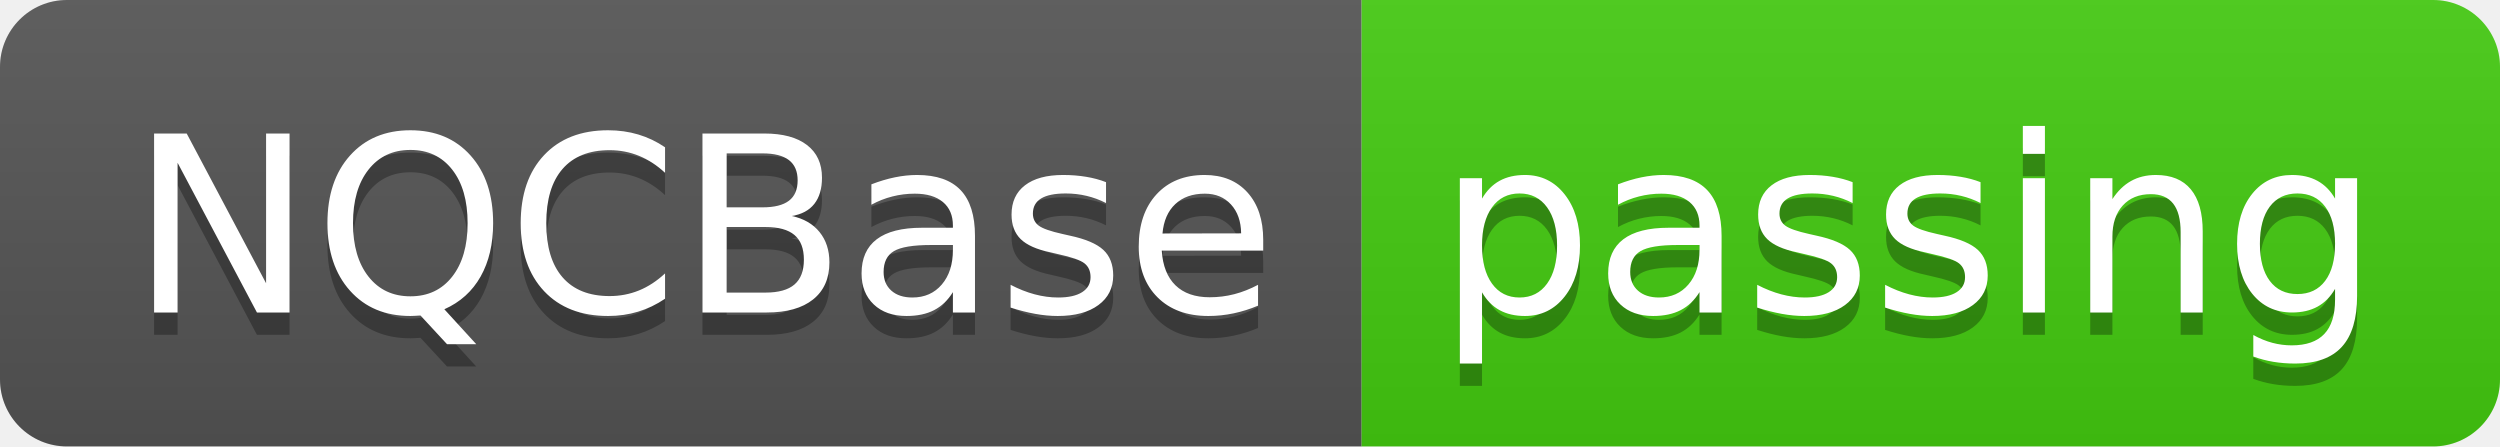
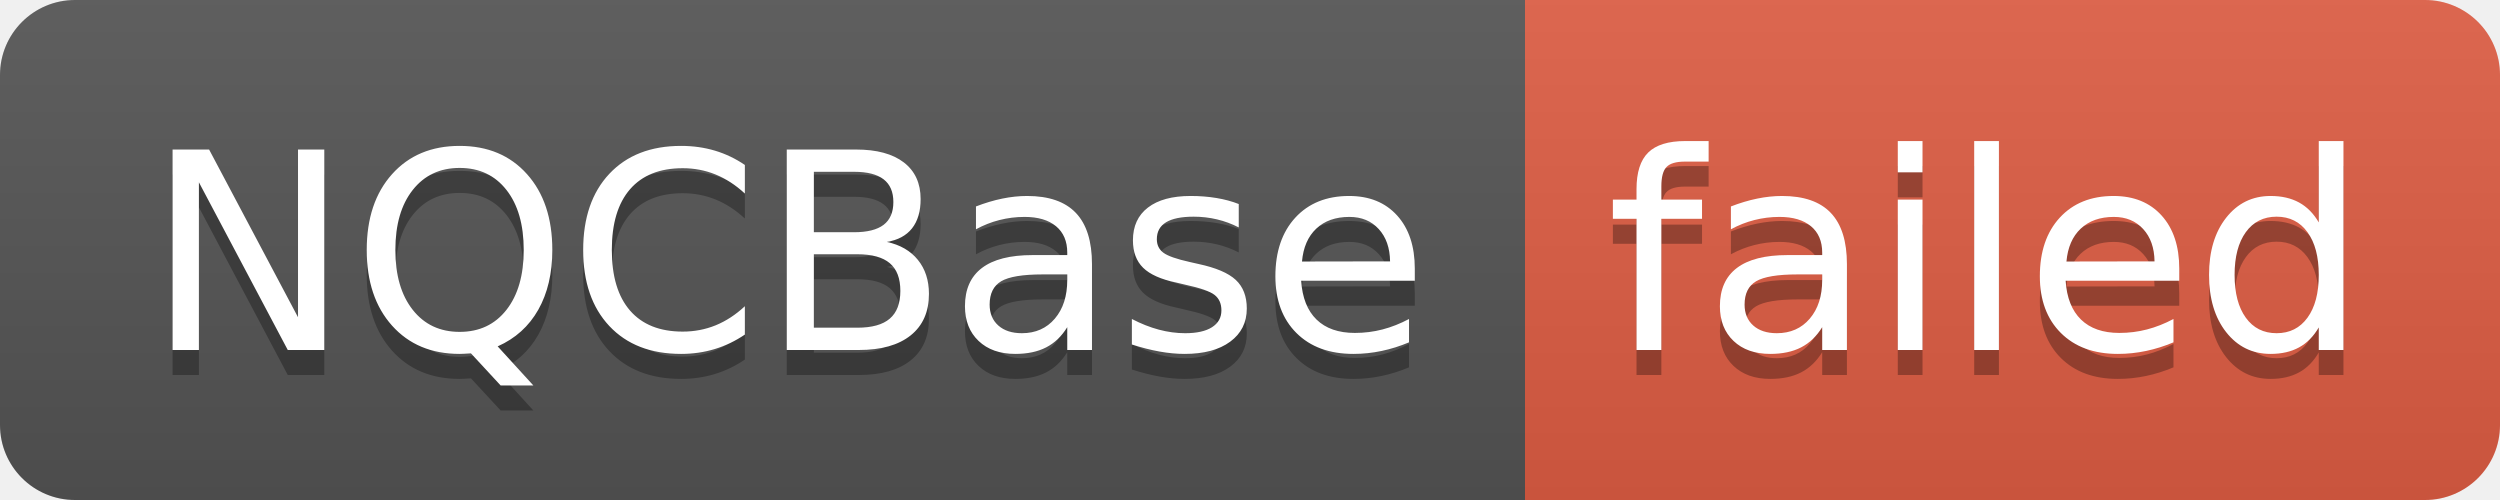
- <svg xmlns="http://www.w3.org/2000/svg" width="112" height="20" role="img" aria-label="NQCBase: passing">
+ <svg xmlns="http://www.w3.org/2000/svg" width="100" height="20" role="img" aria-label="NQCBase: failed">
  <linearGradient id="s" x2="0" y2="100%">
    <stop offset="0" stop-color="#bbb" stop-opacity=".1" />
    <stop offset="1" stop-opacity=".1" />
  </linearGradient>
  <clipPath id="r">
-     <rect width="112" height="20" rx="3" fill="#fff" />
+     <rect width="100" height="20" rx="3" fill="#fff" />
  </clipPath>
  <g clip-path="url(#r)">
    <rect width="61" height="20" fill="#555" />
-     <rect x="61" width="51" height="20" fill="#4c1" />
-     <rect width="112" height="20" fill="url(#s)" />
+     <rect x="61" width="39" height="20" fill="#e05d44" />
+     <rect width="100" height="20" fill="url(#s)" />
  </g>
  <g fill="#fff" text-anchor="middle" font-family="Verdana,Geneva,DejaVu Sans,sans-serif" text-rendering="geometricPrecision" font-size="110">
    <text aria-hidden="true" x="315" y="150" fill="#010101" fill-opacity=".3" transform="scale(.1)" textLength="510">NQCBase</text>
    <text x="315" y="140" transform="scale(.1)" fill="#fff" textLength="510">NQCBase</text>
-     <text aria-hidden="true" x="855" y="150" fill="#010101" fill-opacity=".3" transform="scale(.1)" textLength="410">passing</text>
-     <text x="855" y="140" transform="scale(.1)" fill="#fff" textLength="410">passing</text>
+     <text aria-hidden="true" x="795" y="150" fill="#010101" fill-opacity=".3" transform="scale(.1)" textLength="290">failed</text>
+     <text x="795" y="140" transform="scale(.1)" fill="#fff" textLength="290">failed</text>
  </g>
</svg>
